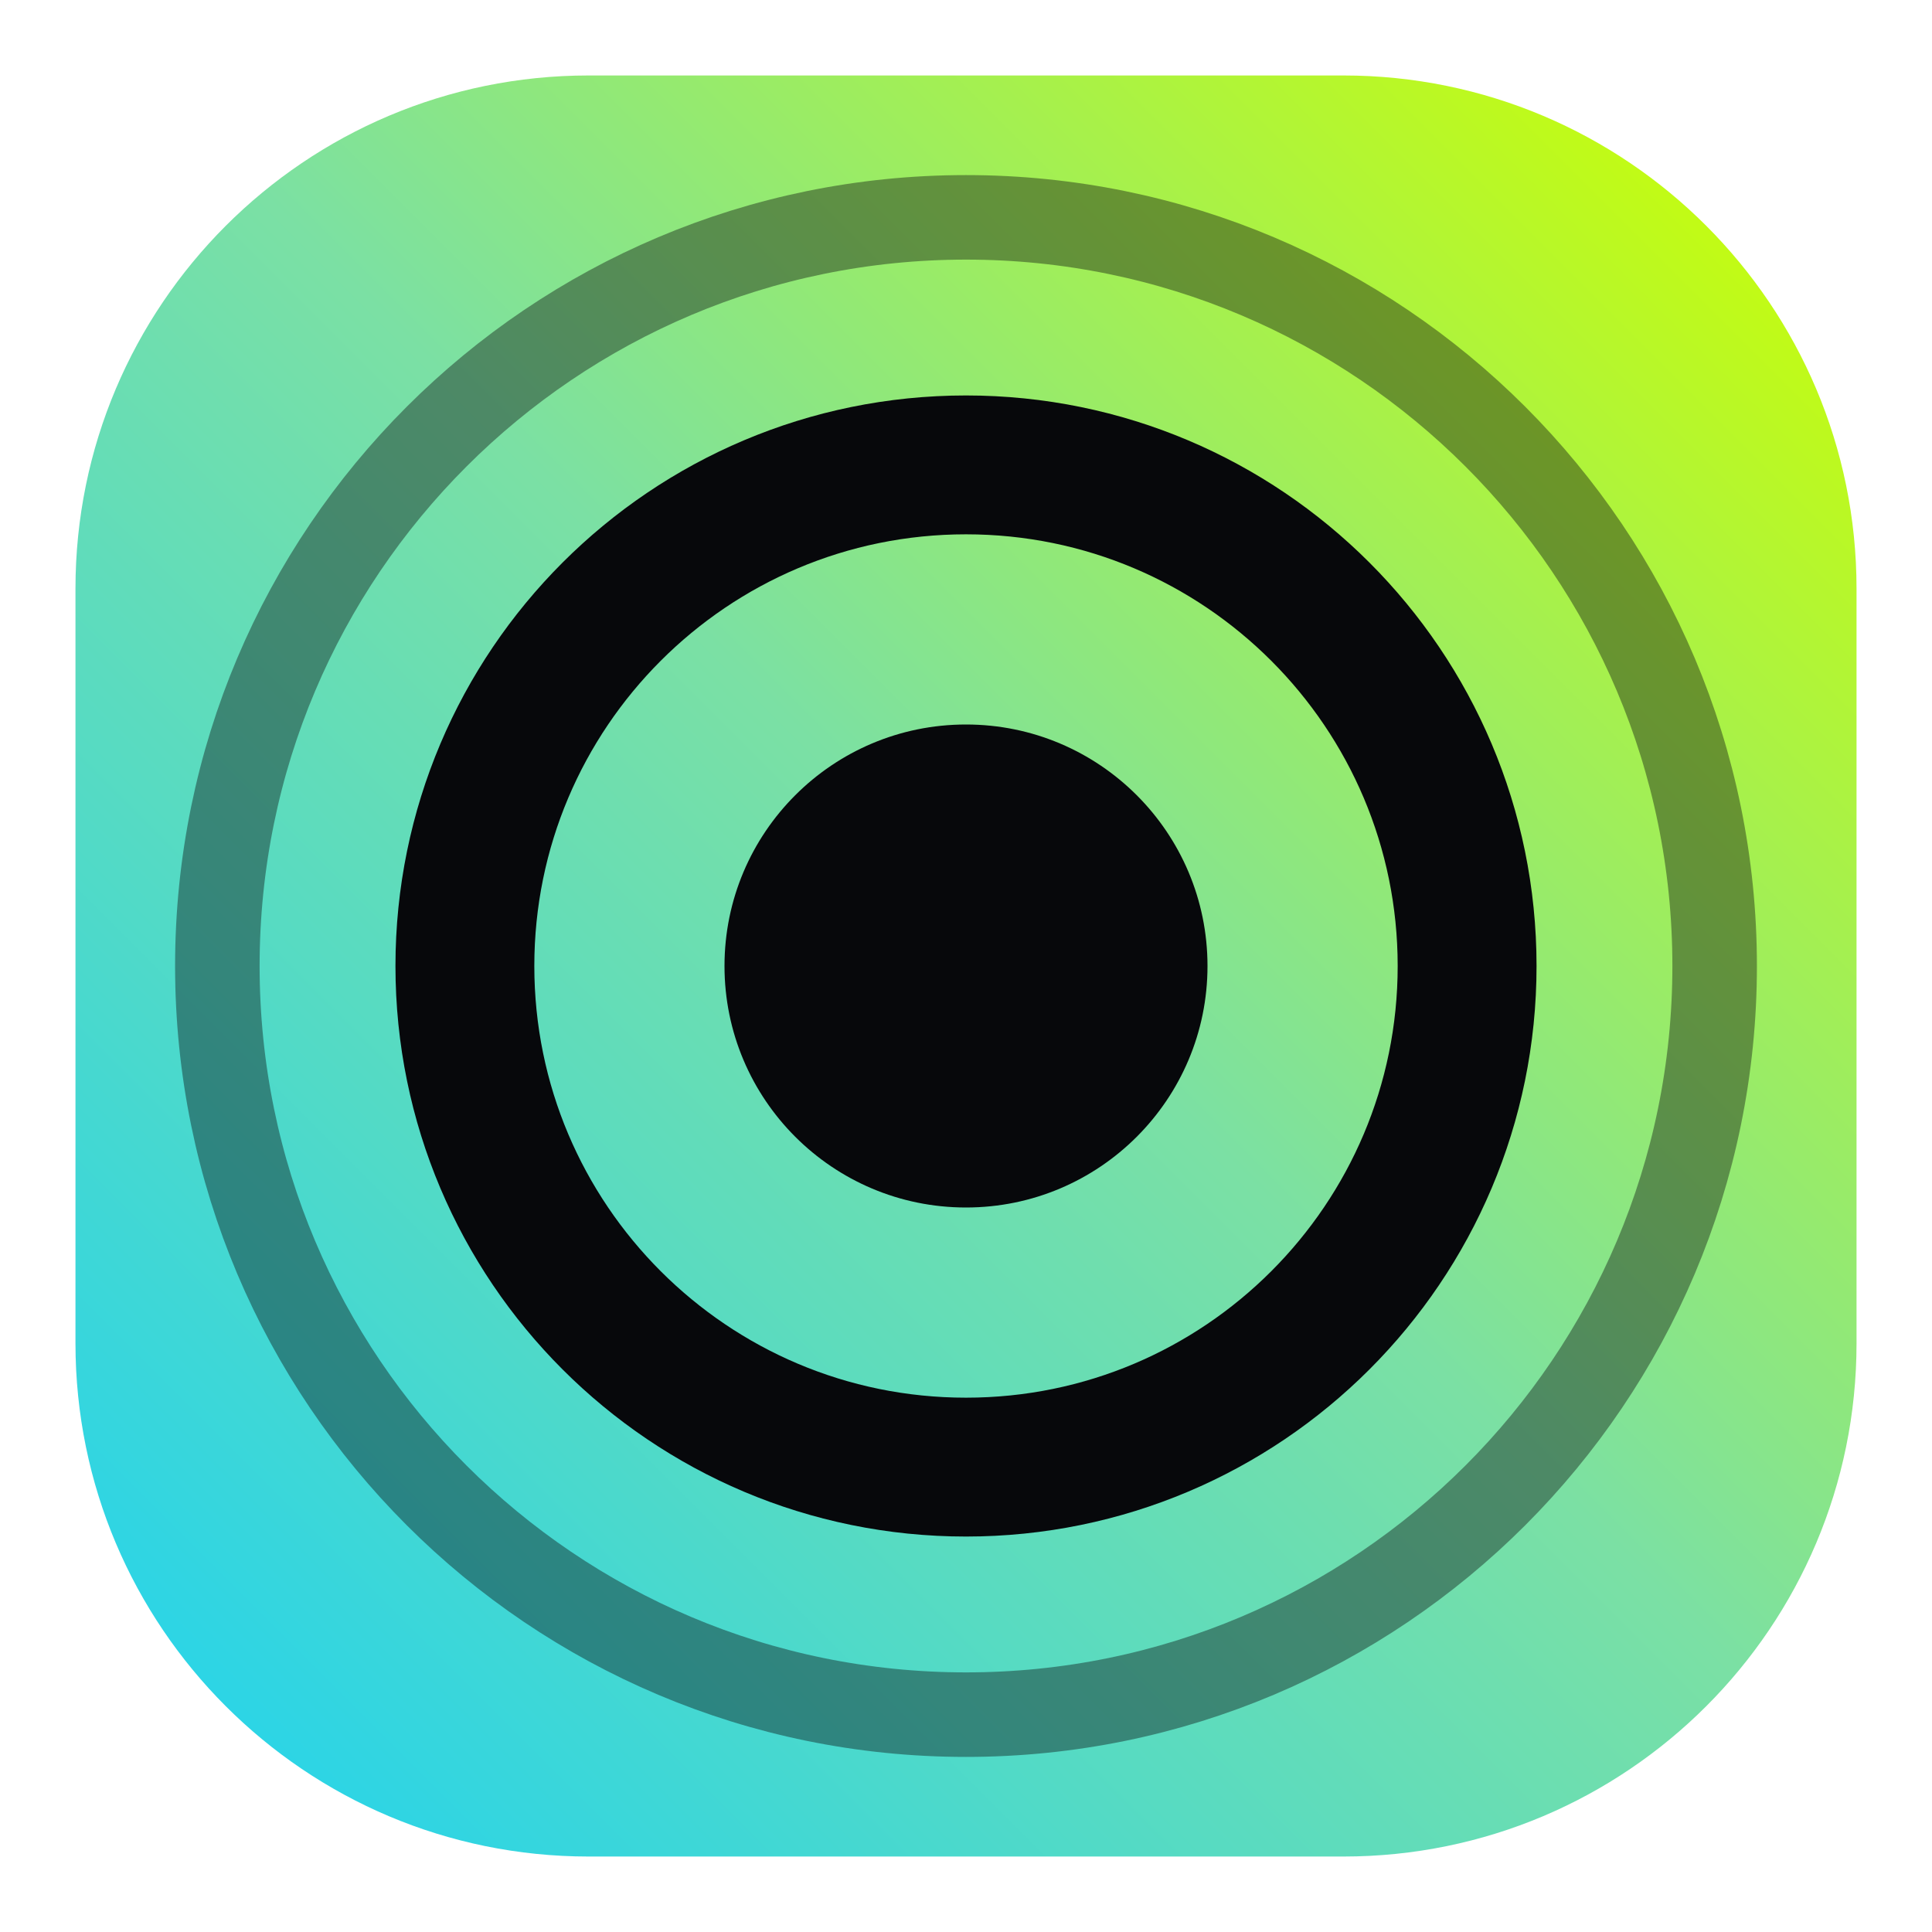
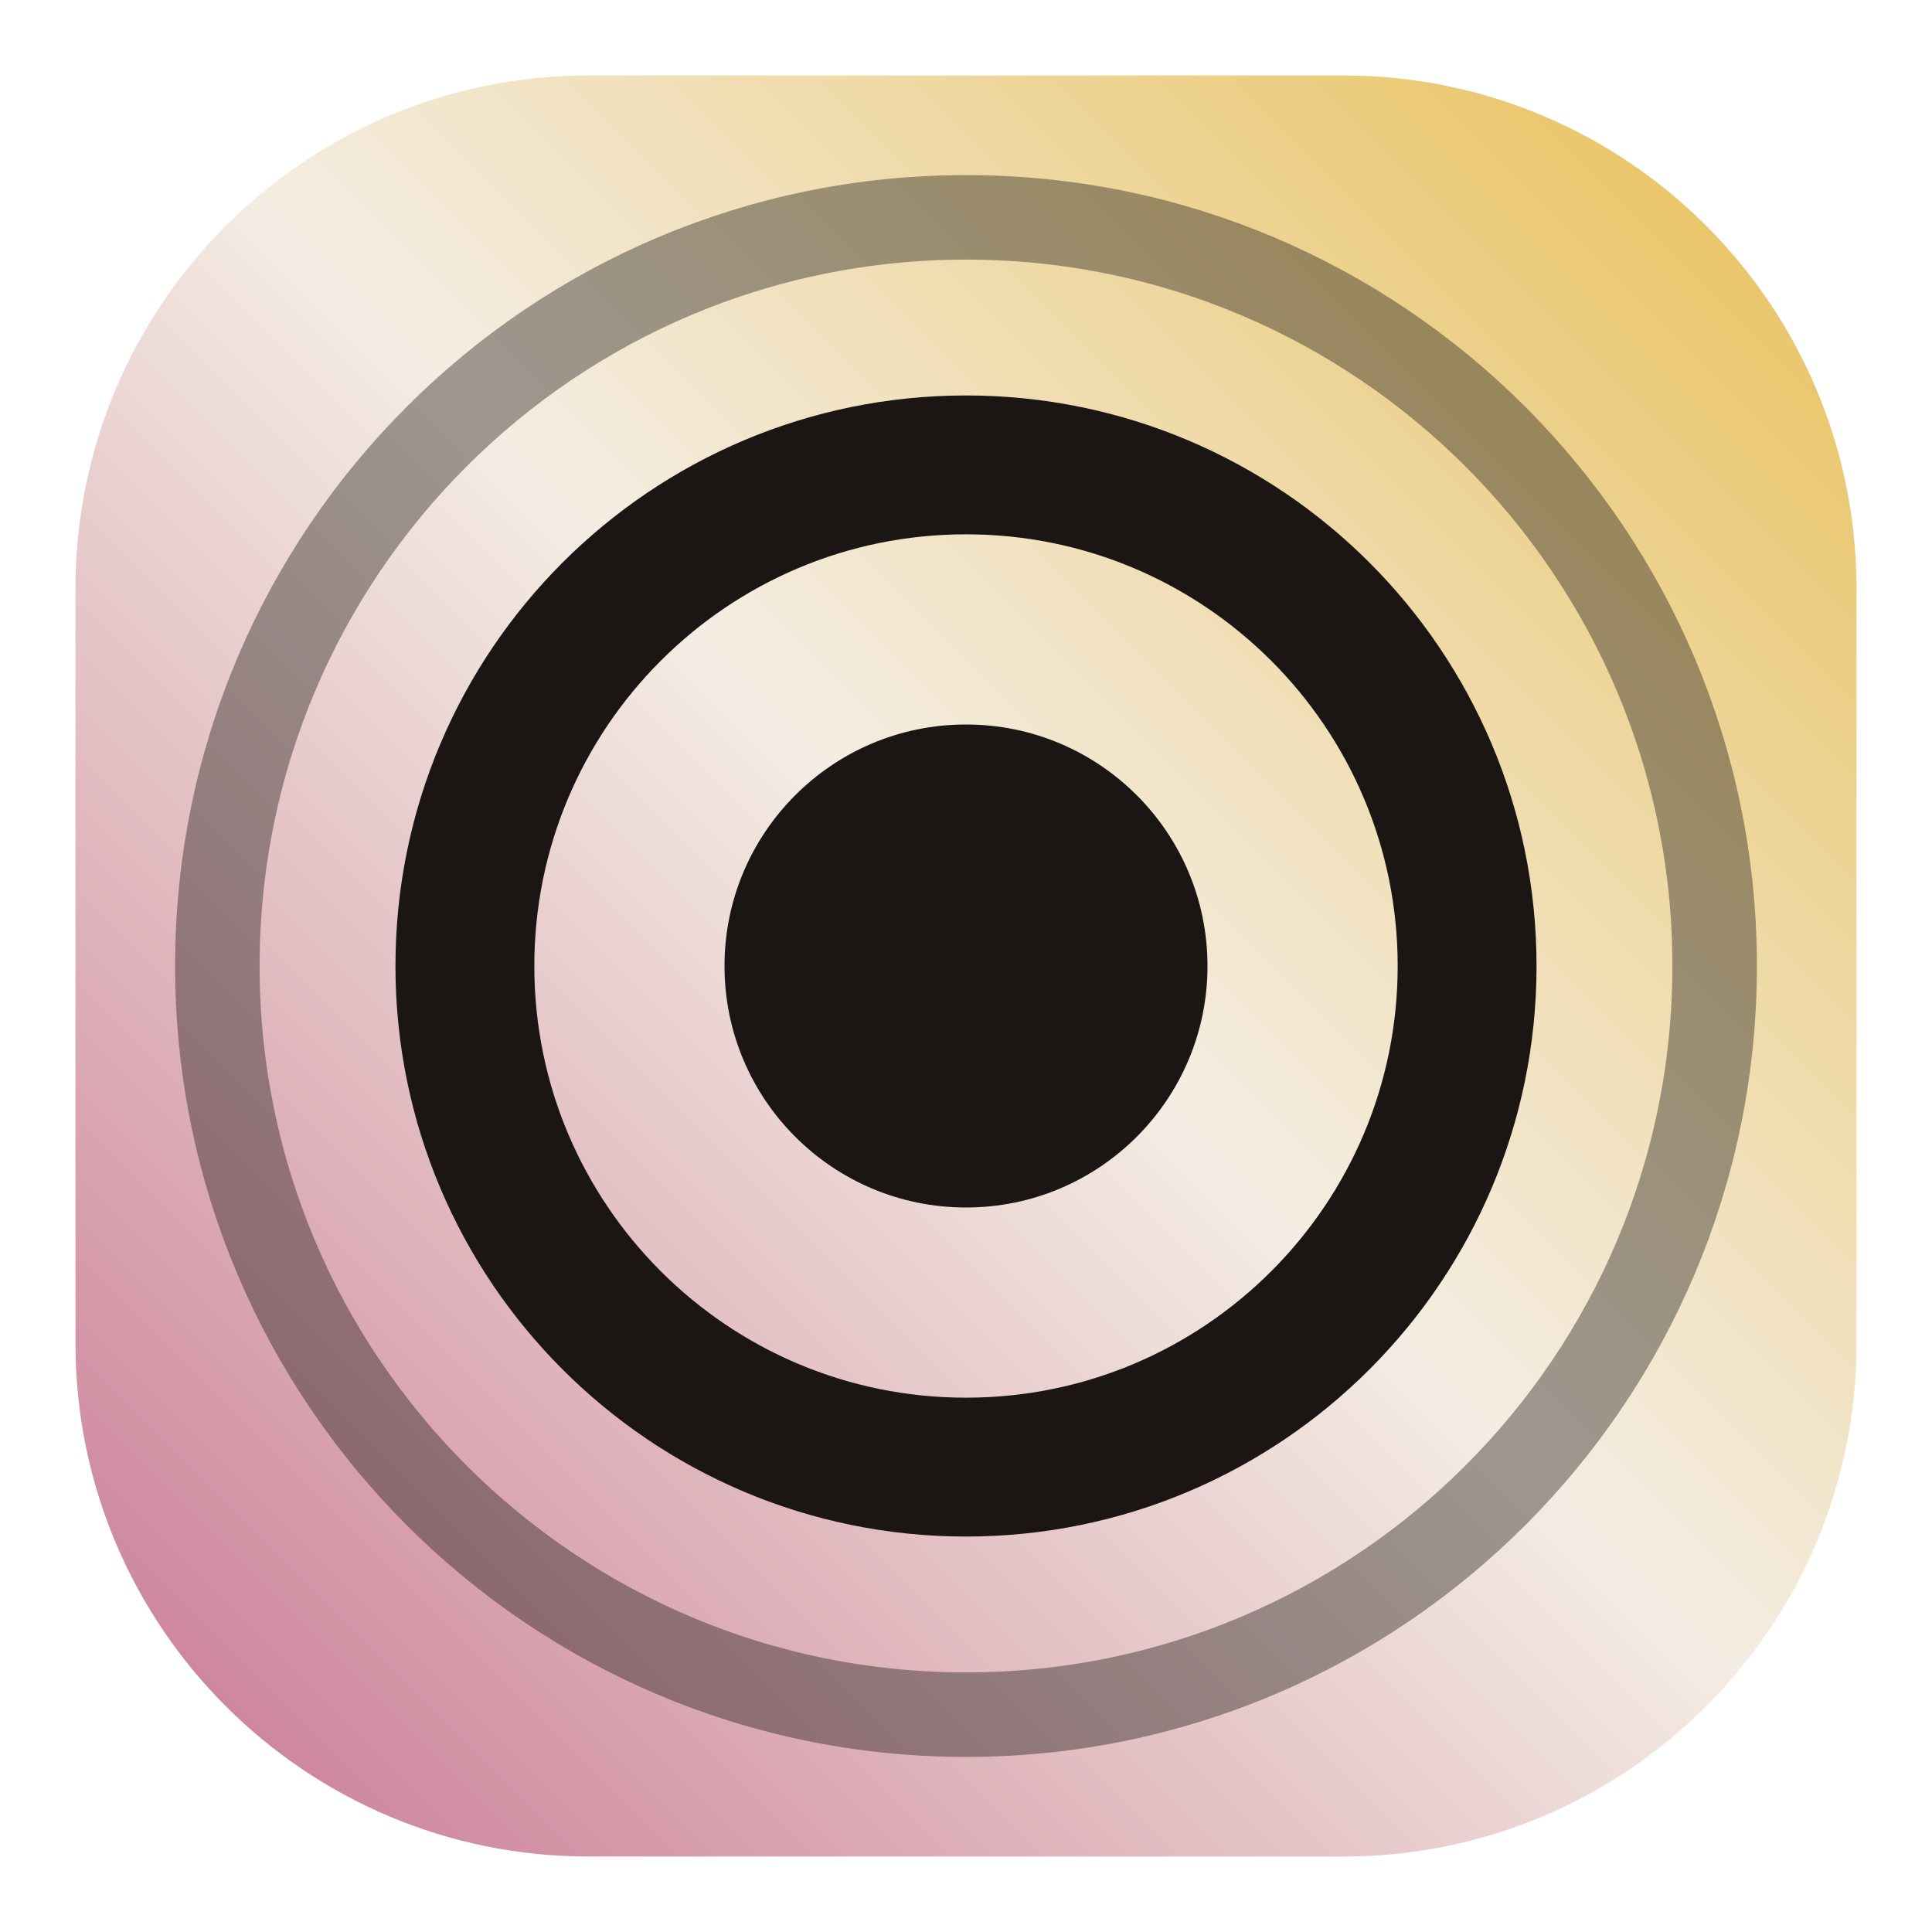
<svg xmlns="http://www.w3.org/2000/svg" viewBox="0 0 32 32" width="32" height="32" role="img" aria-label="Snaptapp">
  <defs>
    <linearGradient id="stGrad" x1="2" y1="30" x2="30" y2="2" gradientUnits="userSpaceOnUse">
-       <stop offset="0" stop-color="#22d3ee" />
-       <stop offset="0.52" stop-color="#7be0a4" />
-       <stop offset="1" stop-color="#ccff00" />
+       <stop offset="0" stop-color="#c97a94" />
+       <stop offset="0.52" stop-color="#f4ede3" />
+       <stop offset="1" stop-color="#e8c15a" />
    </linearGradient>
  </defs>
  <rect x="1.25" y="1.25" width="29.5" height="29.5" rx="8.5" fill="url(#stGrad)" />
-   <g fill="none" stroke="#07080b">
+   <g fill="none" stroke="#1b1613">
    <circle cx="16" cy="16" r="12.4" stroke-width="1.4" opacity="0.4" />
    <circle cx="16" cy="16" r="8.3" stroke-width="2.3" />
  </g>
-   <circle cx="16" cy="16" r="4" fill="#07080b" />
+   <circle cx="16" cy="16" r="4" fill="#1b1613" />
</svg>
